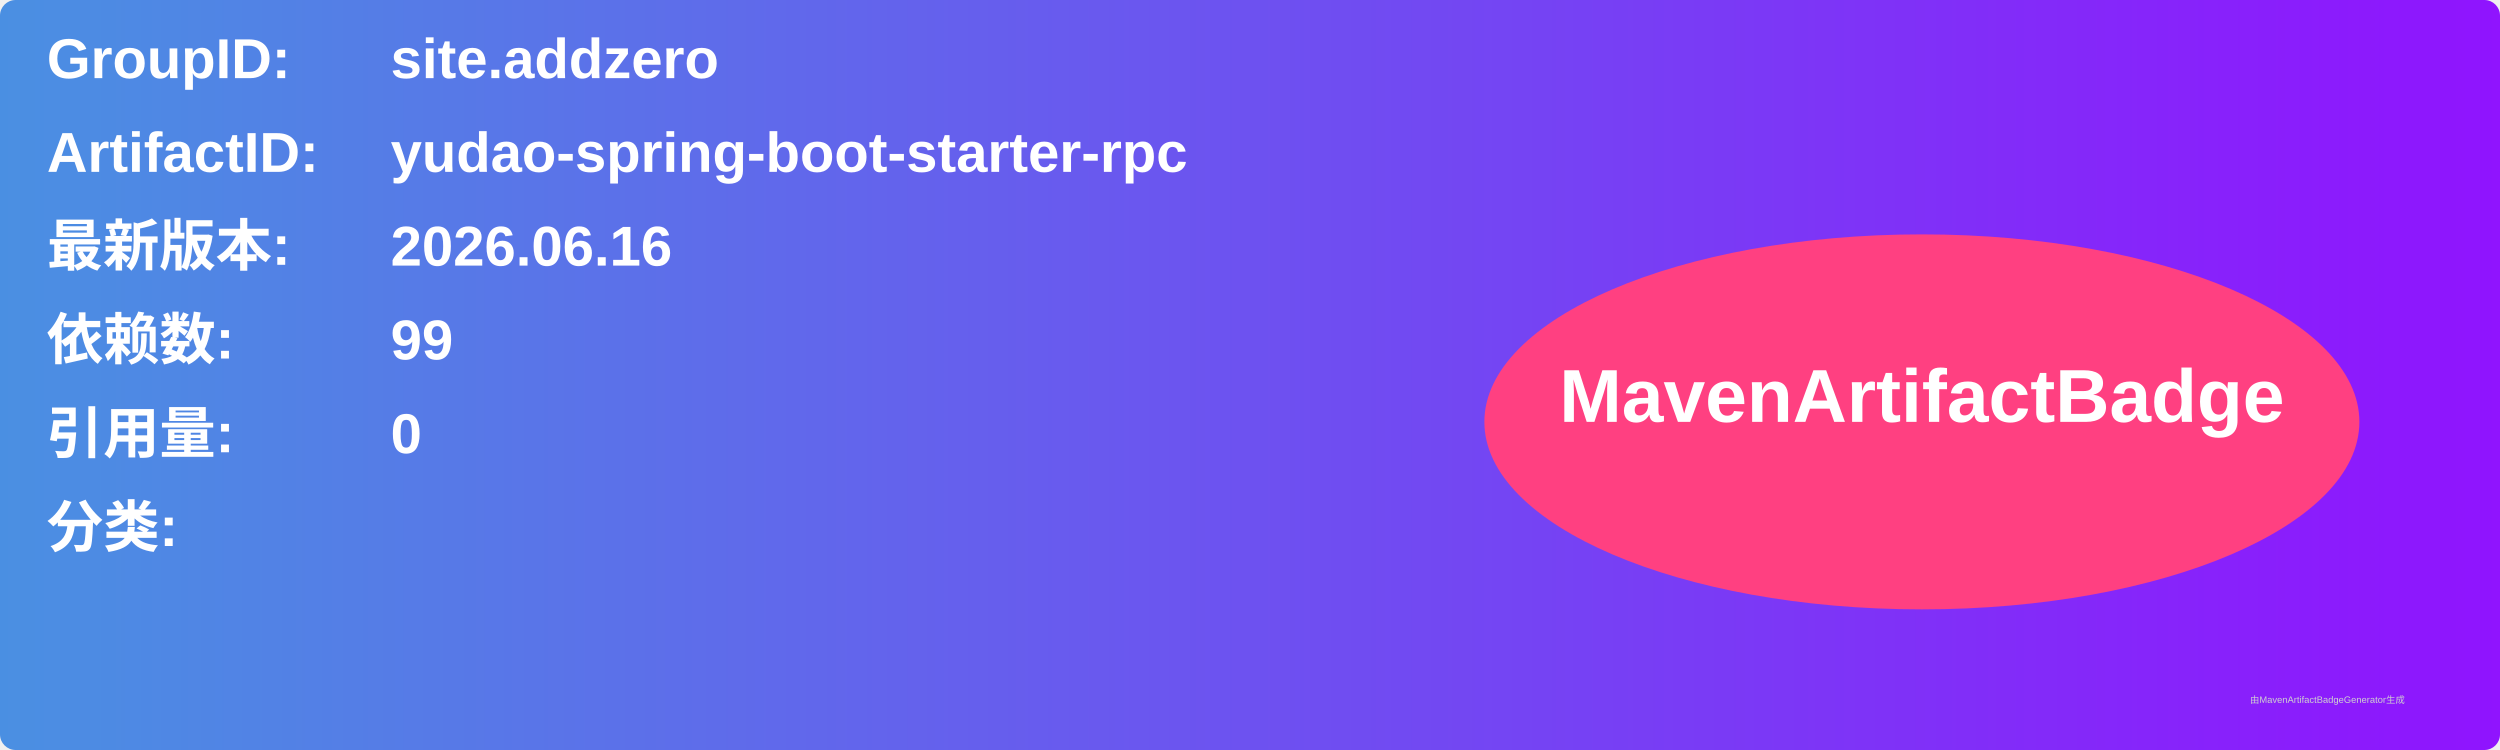
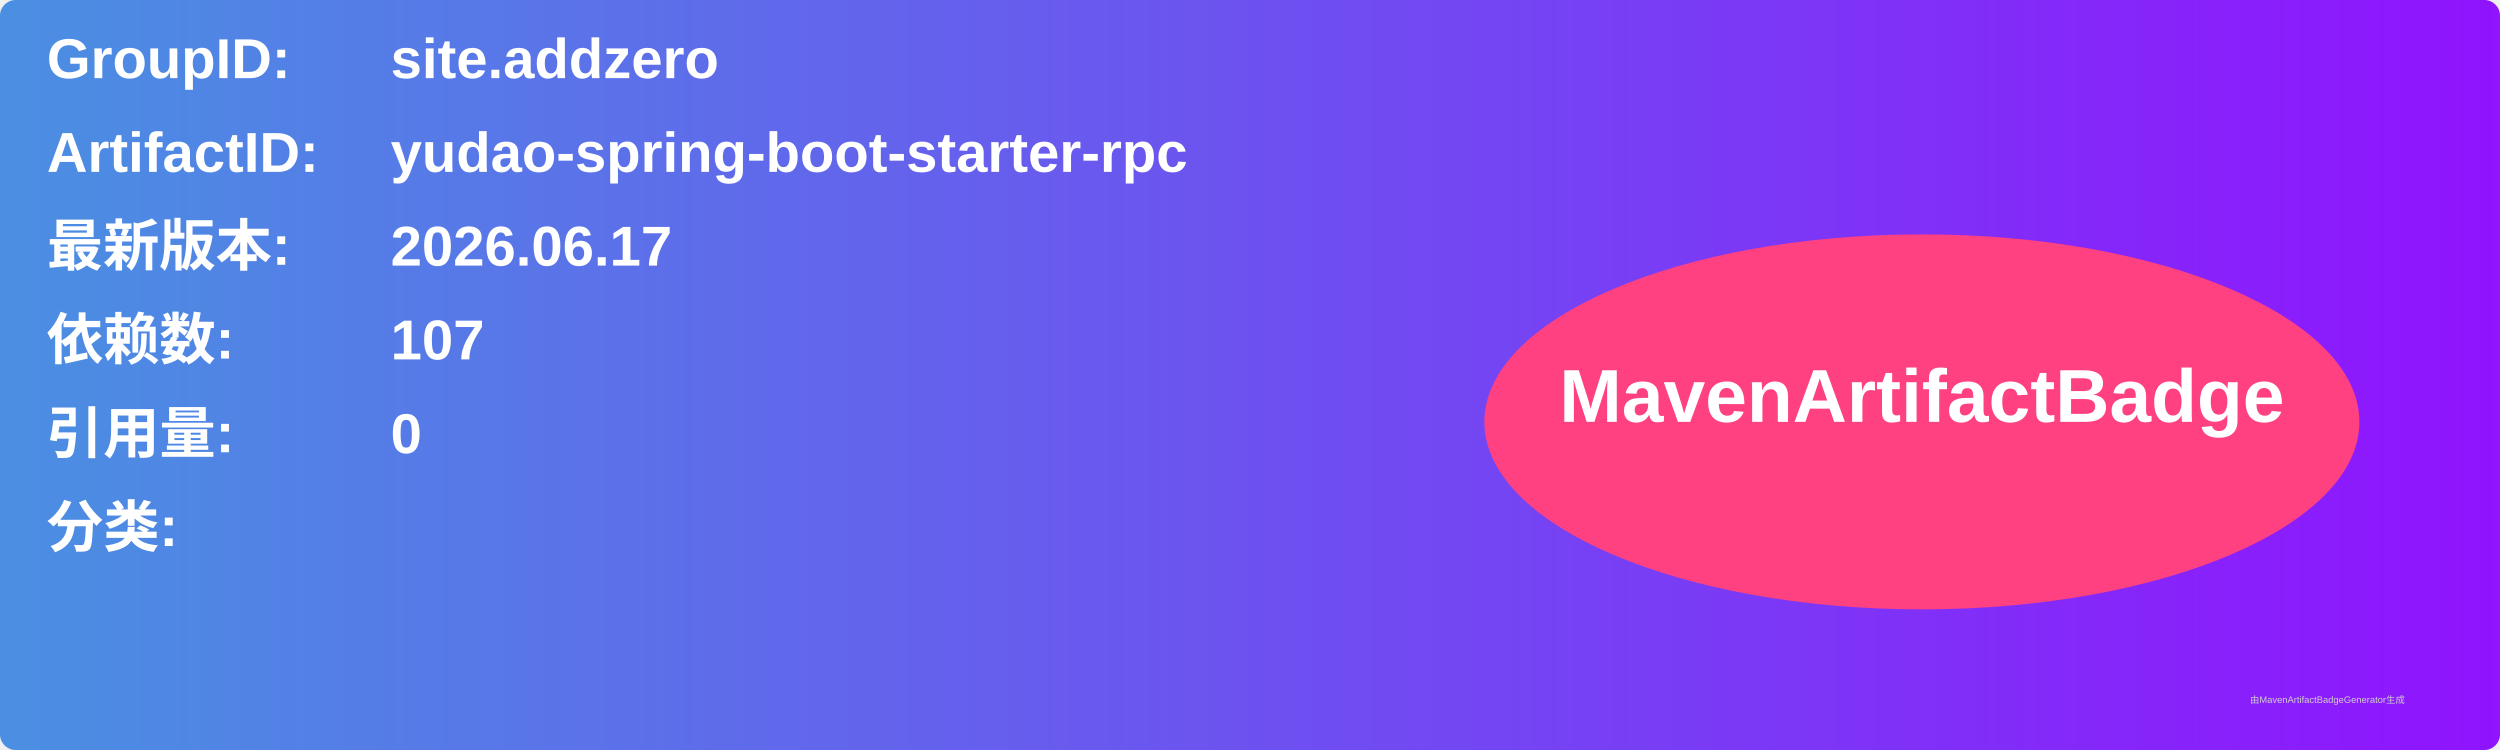
<svg xmlns="http://www.w3.org/2000/svg" width="800" height="240" viewBox="0 0 800 240">
  <linearGradient id="grad" x1="0%" y1="0%" x2="100%" y2="0%">
    <stop offset="0%" stop-color="#4a90e2" />
    <stop offset="100%" stop-color="#9013fe" />
  </linearGradient>
  <rect width="100%" height="100%" rx="5" ry="5" fill="url(#grad)" />
  <g transform="translate(15, 15)">
    <text x="0" y="10" font-family="Arial" font-size="18" fill="white" font-weight="bold" width="260">GroupID:</text>
    <text x="110" y="10" font-family="Arial" font-size="18" fill="white" font-weight="bold" width="460">site.addzero</text>
    <text x="0" y="40" font-family="Arial" font-size="18" fill="white" font-weight="bold" width="260">ArtifactID:</text>
    <text x="110" y="40" font-family="Arial" font-size="18" fill="white" font-weight="bold" width="460">yudao-spring-boot-starter-rpc</text>
    <text x="0" y="70" font-family="Arial" font-size="18" fill="white" font-weight="bold">最新版本:</text>
    <text x="110" y="70" font-family="Arial" font-size="18" fill="white" font-weight="bold">
-       <tspan font-weight="bold">2026.06.16</tspan>
+       <tspan font-weight="bold">2026.06.17</tspan>
    </text>
    <text x="0" y="100" font-family="Arial" font-size="18" fill="white" font-weight="bold">依赖数: </text>
    <text x="110" y="100" font-family="Arial" font-size="18" fill="white">
-       <tspan font-weight="bold">99</tspan>
+       <tspan font-weight="bold">107</tspan>
    </text>
    <text x="0" y="130" font-family="Arial" font-size="18" fill="white" font-weight="bold">引用量: </text>
    <text x="110" y="130" font-family="Arial" font-size="18" fill="white">
      <tspan font-weight="bold">0</tspan>
    </text>
    <text x="0" y="160" font-family="Arial" font-size="18" fill="white" font-weight="bold">分类:</text>
    <text x="10" y="190" font-family="Arial" font-size="10" fill="white">
      <tspan font-weight="bold" />
    </text>
    <ellipse cx="600" cy="120" rx="140" ry="60" fill="#ff4081" />
    <text x="600" y="120" text-anchor="middle" font-family="Arial" font-size="24" fill="white" font-weight="bold">MavenArtifactBadge</text>
  </g>
  <text x="720" y="225" font-family="Arial" font-size="3" fill="#d0d0d0">由MavenArtifactBadgeGenerator生成</text>
</svg>
